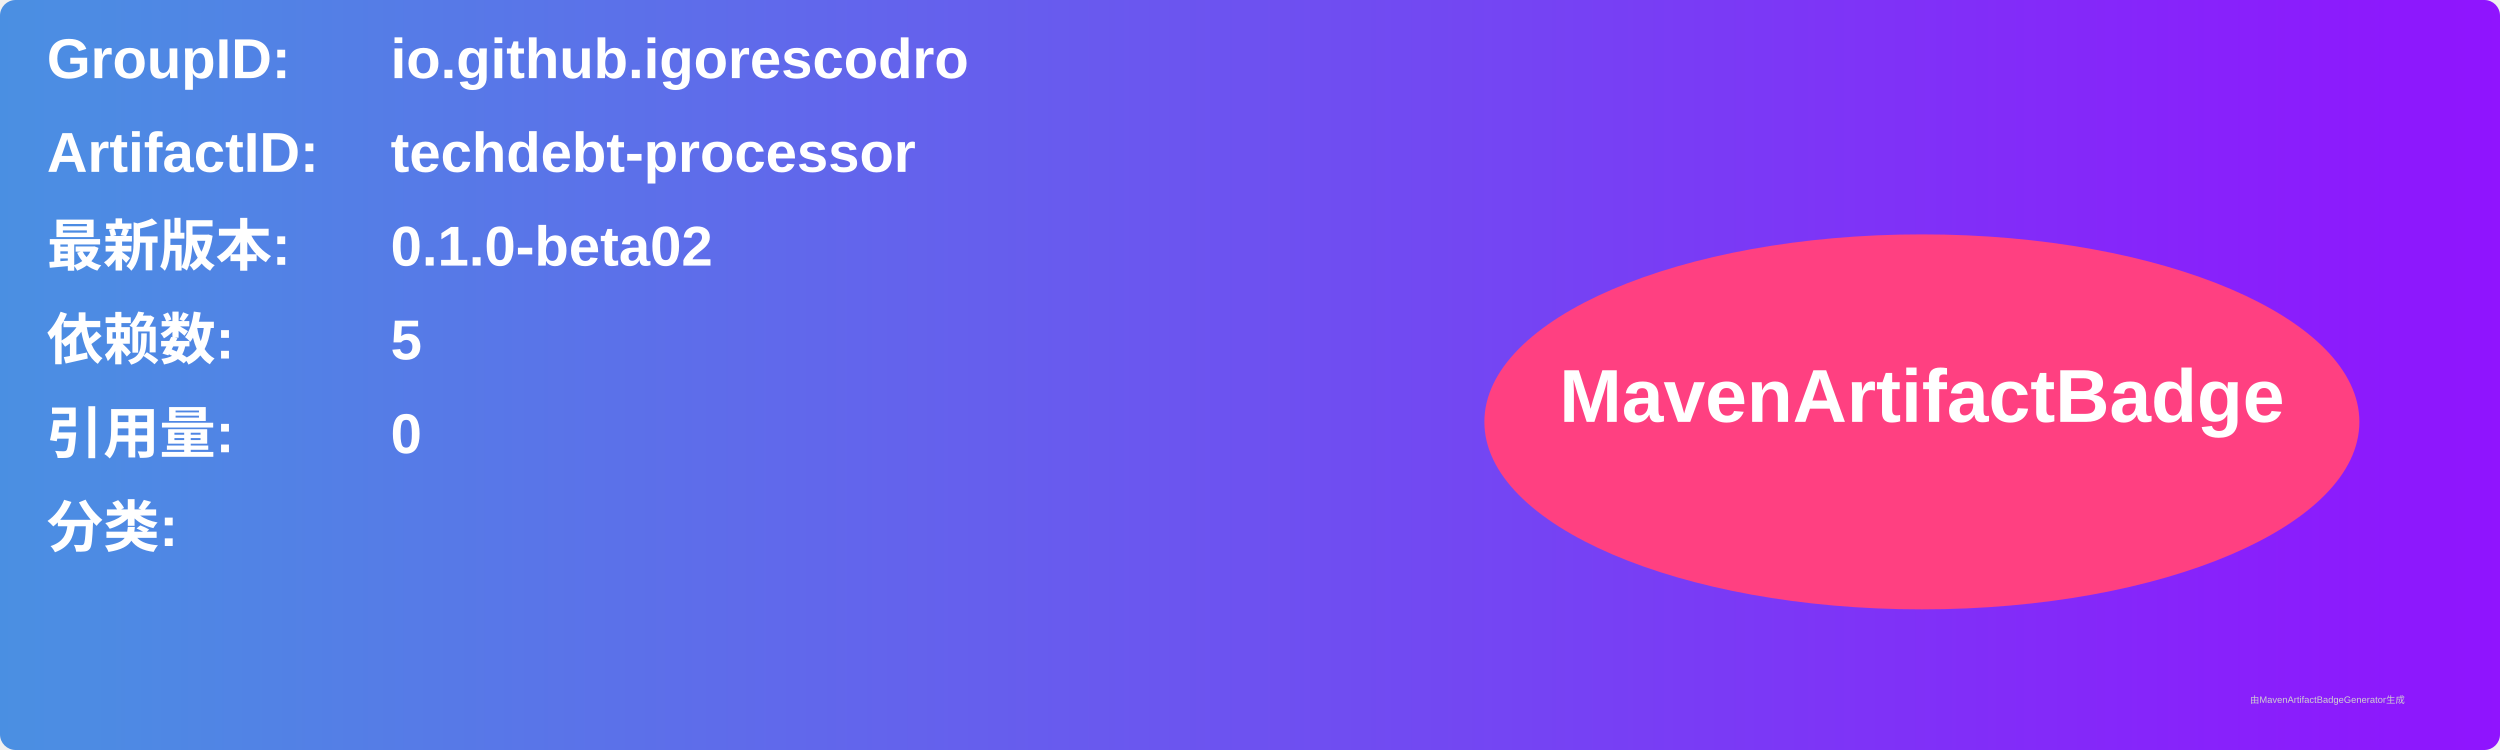
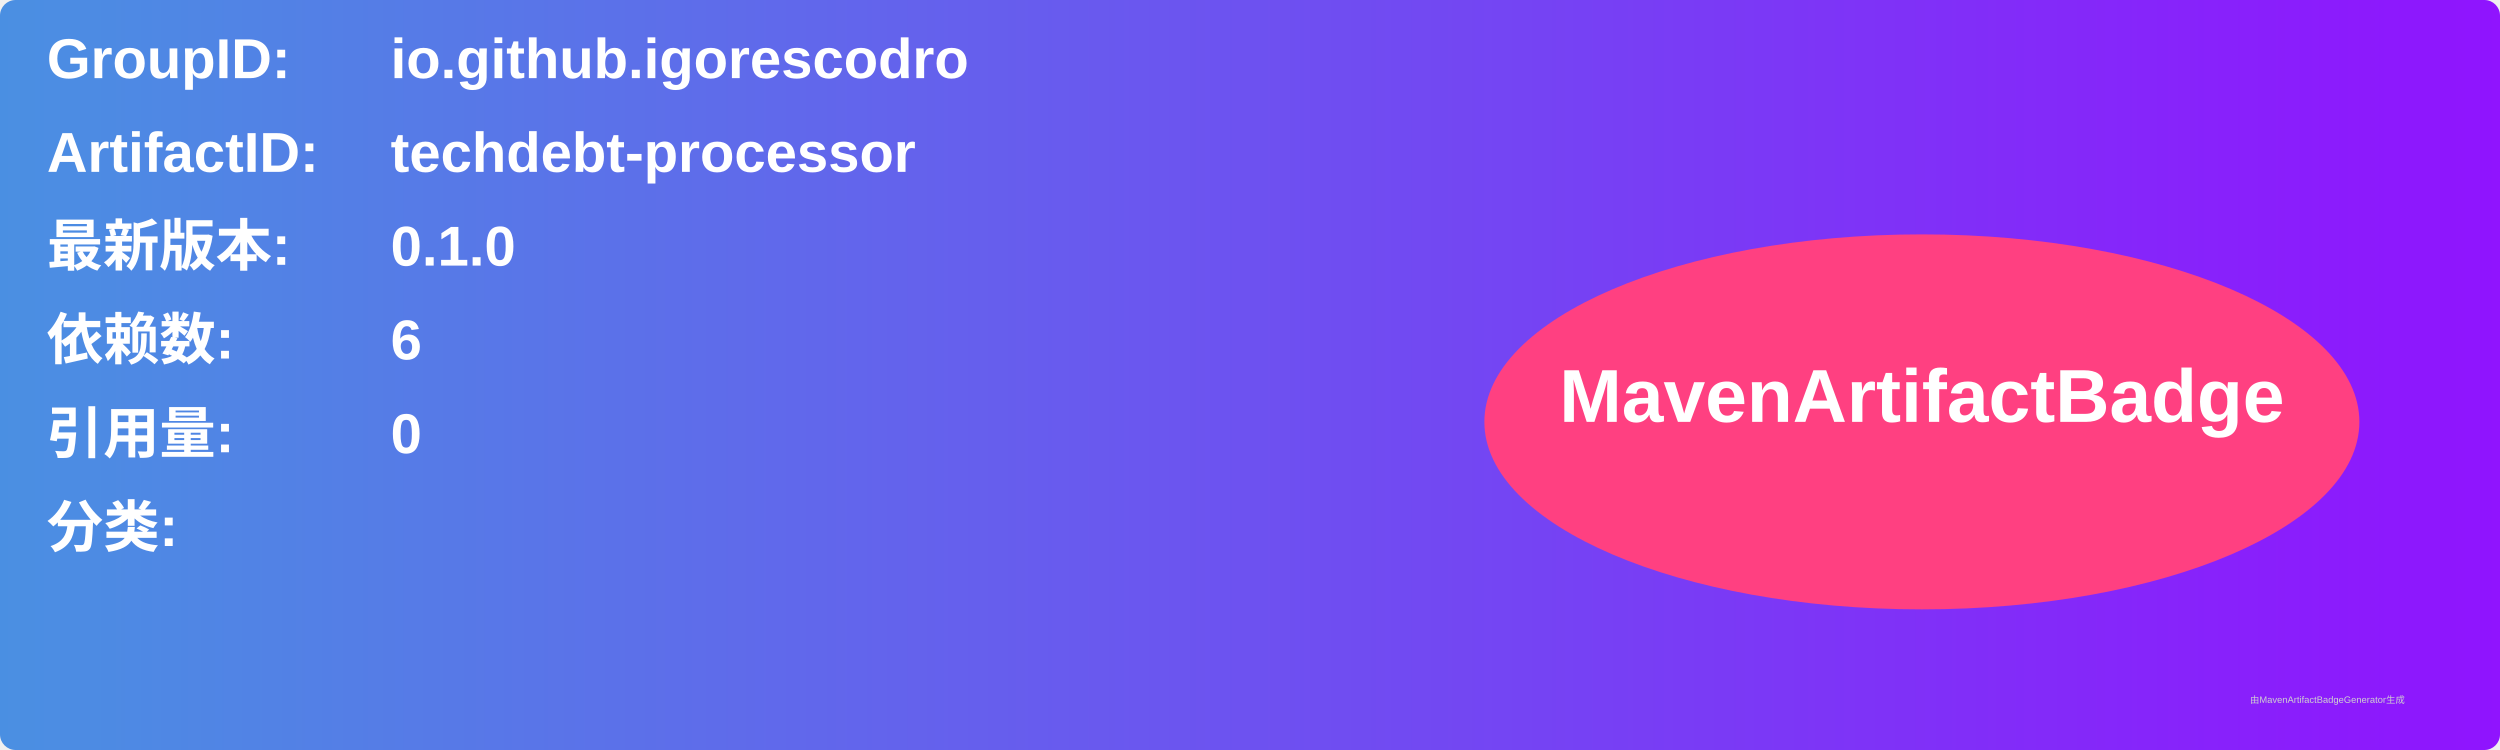
<svg xmlns="http://www.w3.org/2000/svg" width="800" height="240" viewBox="0 0 800 240">
  <linearGradient id="grad" x1="0%" y1="0%" x2="100%" y2="0%">
    <stop offset="0%" stop-color="#4a90e2" />
    <stop offset="100%" stop-color="#9013fe" />
  </linearGradient>
  <rect width="100%" height="100%" rx="5" ry="5" fill="url(#grad)" />
  <g transform="translate(15, 15)">
    <text x="0" y="10" font-family="Arial" font-size="18" fill="white" font-weight="bold" width="260">GroupID:</text>
    <text x="110" y="10" font-family="Arial" font-size="18" fill="white" font-weight="bold" width="460">io.github.igorescodro</text>
    <text x="0" y="40" font-family="Arial" font-size="18" fill="white" font-weight="bold" width="260">ArtifactID:</text>
    <text x="110" y="40" font-family="Arial" font-size="18" fill="white" font-weight="bold" width="460">techdebt-processor</text>
    <text x="0" y="70" font-family="Arial" font-size="18" fill="white" font-weight="bold">最新版本:</text>
    <text x="110" y="70" font-family="Arial" font-size="18" fill="white" font-weight="bold">
-       <tspan font-weight="bold">0.1.0-beta02</tspan>
+       <tspan font-weight="bold">0.1.0</tspan>
    </text>
    <text x="0" y="100" font-family="Arial" font-size="18" fill="white" font-weight="bold">依赖数: </text>
    <text x="110" y="100" font-family="Arial" font-size="18" fill="white">
-       <tspan font-weight="bold">5</tspan>
+       <tspan font-weight="bold">6</tspan>
    </text>
    <text x="0" y="130" font-family="Arial" font-size="18" fill="white" font-weight="bold">引用量: </text>
    <text x="110" y="130" font-family="Arial" font-size="18" fill="white">
      <tspan font-weight="bold">0</tspan>
    </text>
    <text x="0" y="160" font-family="Arial" font-size="18" fill="white" font-weight="bold">分类:</text>
    <text x="10" y="190" font-family="Arial" font-size="10" fill="white">
      <tspan font-weight="bold" />
    </text>
    <ellipse cx="600" cy="120" rx="140" ry="60" fill="#ff4081" />
    <text x="600" y="120" text-anchor="middle" font-family="Arial" font-size="24" fill="white" font-weight="bold">MavenArtifactBadge</text>
  </g>
  <text x="720" y="225" font-family="Arial" font-size="3" fill="#d0d0d0">由MavenArtifactBadgeGenerator生成</text>
</svg>
